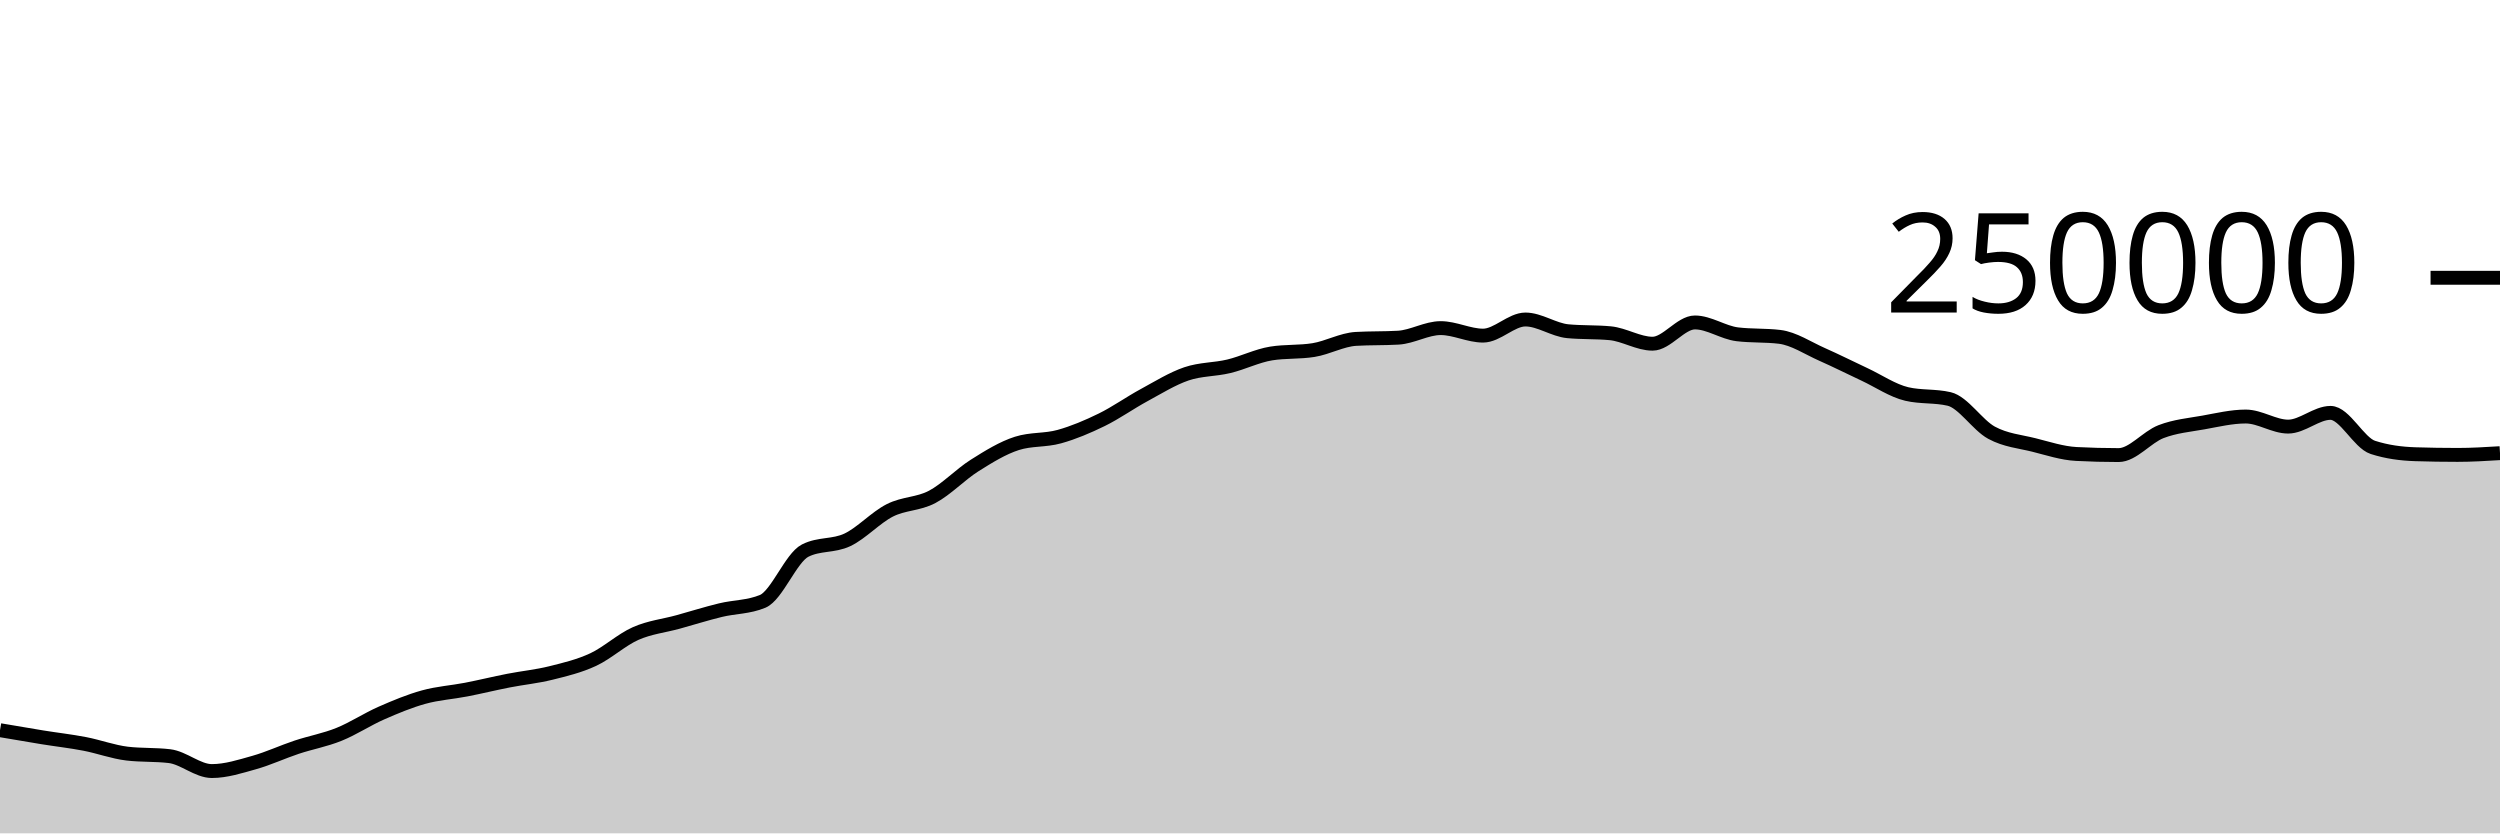
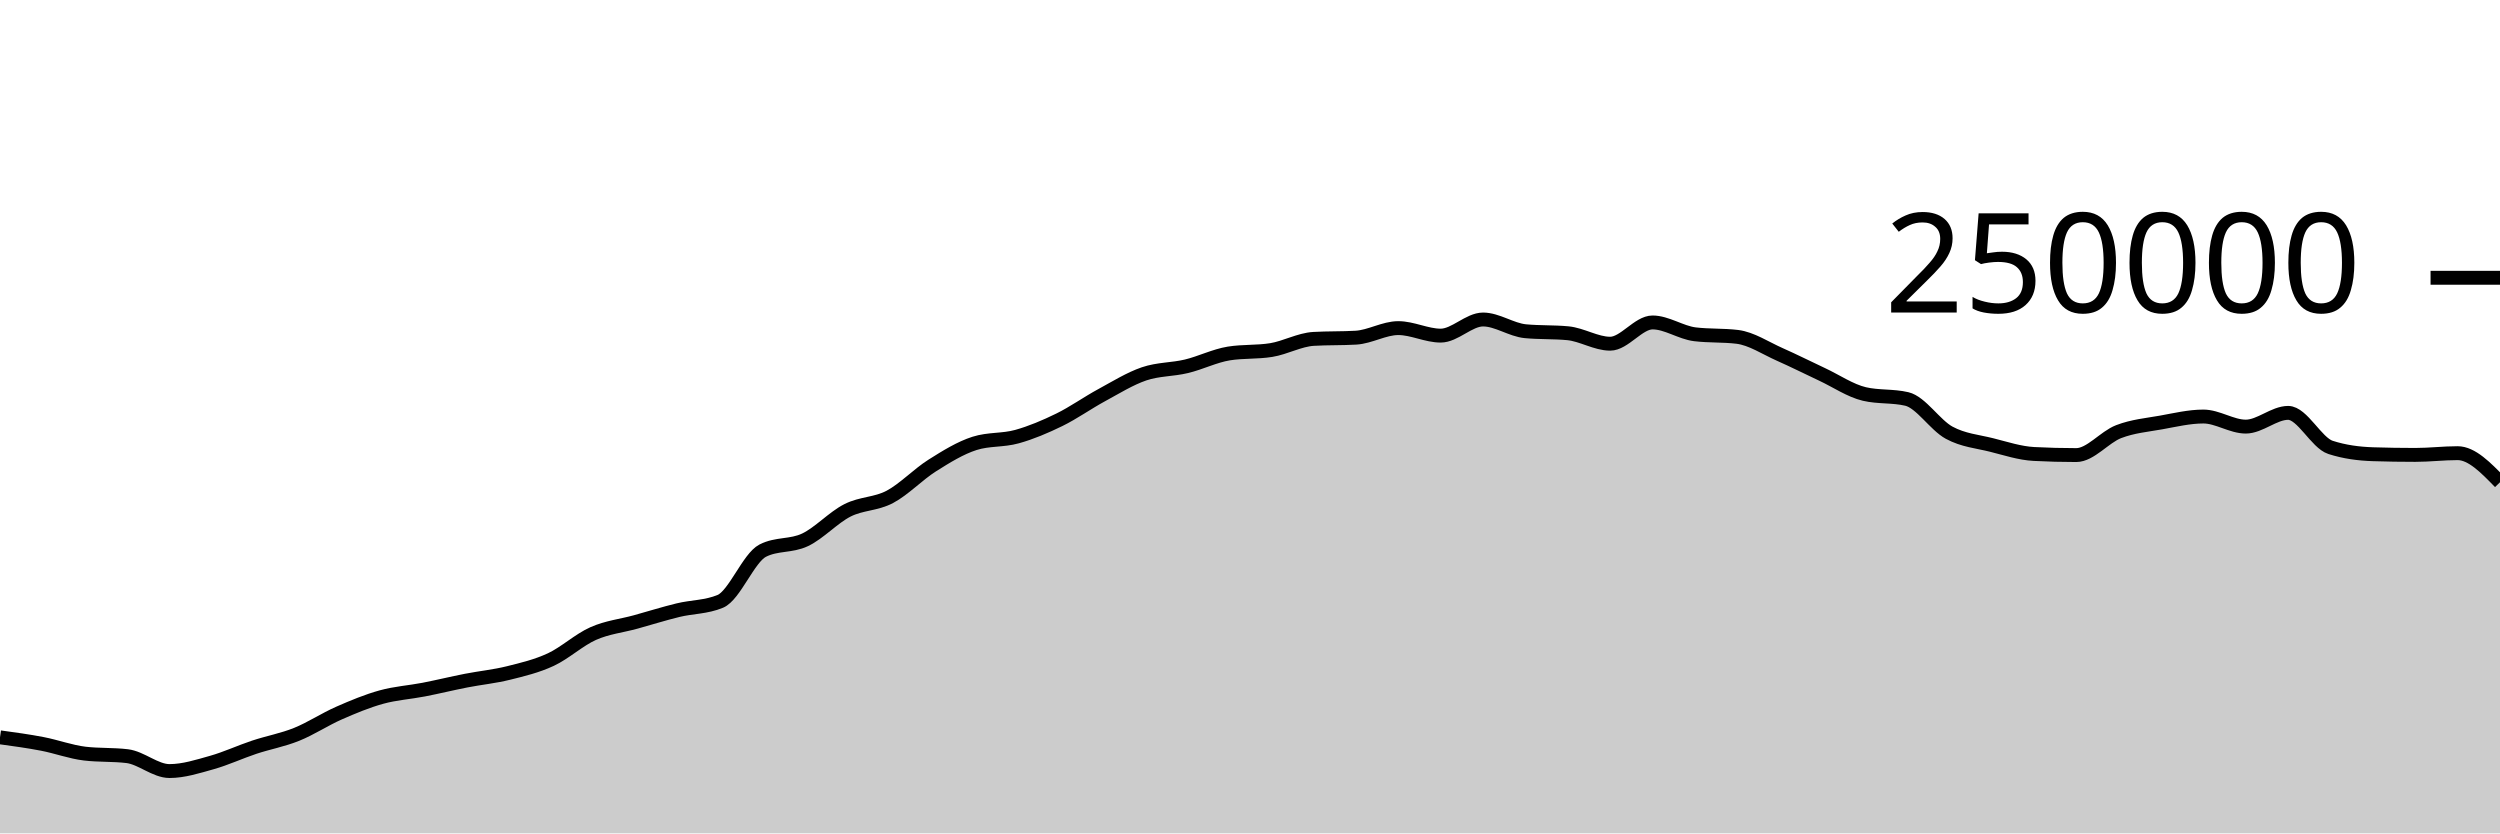
<svg xmlns="http://www.w3.org/2000/svg" viewBox="0 0 180 60">
  <g transform="translate(0,20)">
-     <path class="area" fill="rgba(0, 0, 0, 0.2)" d="M0,32.573C1.017,32.748,2.034,32.922,3.051,33.087C4.068,33.252,5.085,33.365,6.102,33.561C7.119,33.757,8.136,34.139,9.153,34.26C10.169,34.381,11.186,34.321,12.203,34.442C13.22,34.563,14.237,35.516,15.254,35.516C16.271,35.516,17.288,35.187,18.305,34.901C19.322,34.615,20.339,34.138,21.356,33.8C22.373,33.462,23.39,33.284,24.407,32.874C25.424,32.464,26.441,31.789,27.458,31.342C28.475,30.895,29.492,30.472,30.508,30.191C31.525,29.909,32.542,29.849,33.559,29.652C34.576,29.454,35.593,29.204,36.61,29.005C37.627,28.806,38.644,28.709,39.661,28.456C40.678,28.203,41.695,27.963,42.712,27.489C43.729,27.015,44.746,26.066,45.763,25.615C46.78,25.164,47.797,25.063,48.814,24.783C49.831,24.502,50.847,24.181,51.864,23.933C52.881,23.685,53.898,23.721,54.915,23.296C55.932,22.87,56.949,20.168,57.966,19.647C58.983,19.127,60,19.35,61.017,18.867C62.034,18.383,63.051,17.261,64.068,16.746C65.085,16.23,66.102,16.313,67.119,15.775C68.136,15.237,69.153,14.16,70.169,13.518C71.186,12.876,72.203,12.247,73.22,11.923C74.237,11.599,75.254,11.72,76.271,11.437C77.288,11.154,78.305,10.724,79.322,10.226C80.339,9.728,81.356,9.002,82.373,8.451C83.39,7.899,84.407,7.264,85.424,6.917C86.441,6.571,87.458,6.618,88.475,6.373C89.492,6.129,90.508,5.615,91.525,5.451C92.542,5.286,93.559,5.369,94.576,5.204C95.593,5.04,96.61,4.46,97.627,4.4C98.644,4.341,99.661,4.371,100.678,4.312C101.695,4.252,102.712,3.624,103.729,3.624C104.746,3.624,105.763,4.165,106.78,4.165C107.797,4.165,108.814,3.004,109.831,3.004C110.847,3.004,111.864,3.752,112.881,3.848C113.898,3.945,114.915,3.897,115.932,3.993C116.949,4.089,117.966,4.747,118.983,4.747C120,4.747,121.017,3.216,122.034,3.216C123.051,3.216,124.068,3.946,125.085,4.069C126.102,4.192,127.119,4.131,128.136,4.254C129.153,4.377,130.169,5.065,131.186,5.515C132.203,5.965,133.22,6.478,134.237,6.954C135.254,7.429,136.271,8.13,137.288,8.368C138.305,8.606,139.322,8.487,140.339,8.725C141.356,8.963,142.373,10.603,143.39,11.155C144.407,11.707,145.424,11.783,146.441,12.038C147.458,12.293,148.475,12.633,149.492,12.686C150.508,12.739,151.525,12.766,152.542,12.766C153.559,12.766,154.576,11.469,155.593,11.078C156.61,10.687,157.627,10.6,158.644,10.419C159.661,10.237,160.678,9.99,161.695,9.99C162.712,9.99,163.729,10.716,164.746,10.716C165.763,10.716,166.78,9.727,167.797,9.727C168.814,9.727,169.831,11.884,170.847,12.212C171.864,12.54,172.881,12.671,173.898,12.704C174.915,12.737,175.932,12.753,176.949,12.753C177.966,12.753,178.983,12.69,180,12.628L180,40C178.983,40,177.966,40,176.949,40C175.932,40,174.915,40,173.898,40C172.881,40,171.864,40,170.847,40C169.831,40,168.814,40,167.797,40C166.78,40,165.763,40,164.746,40C163.729,40,162.712,40,161.695,40C160.678,40,159.661,40,158.644,40C157.627,40,156.61,40,155.593,40C154.576,40,153.559,40,152.542,40C151.525,40,150.508,40,149.492,40C148.475,40,147.458,40,146.441,40C145.424,40,144.407,40,143.39,40C142.373,40,141.356,40,140.339,40C139.322,40,138.305,40,137.288,40C136.271,40,135.254,40,134.237,40C133.22,40,132.203,40,131.186,40C130.169,40,129.153,40,128.136,40C127.119,40,126.102,40,125.085,40C124.068,40,123.051,40,122.034,40C121.017,40,120,40,118.983,40C117.966,40,116.949,40,115.932,40C114.915,40,113.898,40,112.881,40C111.864,40,110.847,40,109.831,40C108.814,40,107.797,40,106.78,40C105.763,40,104.746,40,103.729,40C102.712,40,101.695,40,100.678,40C99.661,40,98.644,40,97.627,40C96.61,40,95.593,40,94.576,40C93.559,40,92.542,40,91.525,40C90.508,40,89.492,40,88.475,40C87.458,40,86.441,40,85.424,40C84.407,40,83.39,40,82.373,40C81.356,40,80.339,40,79.322,40C78.305,40,77.288,40,76.271,40C75.254,40,74.237,40,73.22,40C72.203,40,71.186,40,70.169,40C69.153,40,68.136,40,67.119,40C66.102,40,65.085,40,64.068,40C63.051,40,62.034,40,61.017,40C60,40,58.983,40,57.966,40C56.949,40,55.932,40,54.915,40C53.898,40,52.881,40,51.864,40C50.847,40,49.831,40,48.814,40C47.797,40,46.78,40,45.763,40C44.746,40,43.729,40,42.712,40C41.695,40,40.678,40,39.661,40C38.644,40,37.627,40,36.61,40C35.593,40,34.576,40,33.559,40C32.542,40,31.525,40,30.508,40C29.492,40,28.475,40,27.458,40C26.441,40,25.424,40,24.407,40C23.39,40,22.373,40,21.356,40C20.339,40,19.322,40,18.305,40C17.288,40,16.271,40,15.254,40C14.237,40,13.22,40,12.203,40C11.186,40,10.169,40,9.153,40C8.136,40,7.119,40,6.102,40C5.085,40,4.068,40,3.051,40C2.034,40,1.017,40,0,40Z" />
-     <path class="line" stroke="black" fill="none" d="M0,32.573C1.017,32.748,2.034,32.922,3.051,33.087C4.068,33.252,5.085,33.365,6.102,33.561C7.119,33.757,8.136,34.139,9.153,34.26C10.169,34.381,11.186,34.321,12.203,34.442C13.22,34.563,14.237,35.516,15.254,35.516C16.271,35.516,17.288,35.187,18.305,34.901C19.322,34.615,20.339,34.138,21.356,33.8C22.373,33.462,23.39,33.284,24.407,32.874C25.424,32.464,26.441,31.789,27.458,31.342C28.475,30.895,29.492,30.472,30.508,30.191C31.525,29.909,32.542,29.849,33.559,29.652C34.576,29.454,35.593,29.204,36.61,29.005C37.627,28.806,38.644,28.709,39.661,28.456C40.678,28.203,41.695,27.963,42.712,27.489C43.729,27.015,44.746,26.066,45.763,25.615C46.78,25.164,47.797,25.063,48.814,24.783C49.831,24.502,50.847,24.181,51.864,23.933C52.881,23.685,53.898,23.721,54.915,23.296C55.932,22.87,56.949,20.168,57.966,19.647C58.983,19.127,60,19.35,61.017,18.867C62.034,18.383,63.051,17.261,64.068,16.746C65.085,16.23,66.102,16.313,67.119,15.775C68.136,15.237,69.153,14.16,70.169,13.518C71.186,12.876,72.203,12.247,73.22,11.923C74.237,11.599,75.254,11.72,76.271,11.437C77.288,11.154,78.305,10.724,79.322,10.226C80.339,9.728,81.356,9.002,82.373,8.451C83.39,7.899,84.407,7.264,85.424,6.917C86.441,6.571,87.458,6.618,88.475,6.373C89.492,6.129,90.508,5.615,91.525,5.451C92.542,5.286,93.559,5.369,94.576,5.204C95.593,5.04,96.61,4.46,97.627,4.4C98.644,4.341,99.661,4.371,100.678,4.312C101.695,4.252,102.712,3.624,103.729,3.624C104.746,3.624,105.763,4.165,106.78,4.165C107.797,4.165,108.814,3.004,109.831,3.004C110.847,3.004,111.864,3.752,112.881,3.848C113.898,3.945,114.915,3.897,115.932,3.993C116.949,4.089,117.966,4.747,118.983,4.747C120,4.747,121.017,3.216,122.034,3.216C123.051,3.216,124.068,3.946,125.085,4.069C126.102,4.192,127.119,4.131,128.136,4.254C129.153,4.377,130.169,5.065,131.186,5.515C132.203,5.965,133.22,6.478,134.237,6.954C135.254,7.429,136.271,8.13,137.288,8.368C138.305,8.606,139.322,8.487,140.339,8.725C141.356,8.963,142.373,10.603,143.39,11.155C144.407,11.707,145.424,11.783,146.441,12.038C147.458,12.293,148.475,12.633,149.492,12.686C150.508,12.739,151.525,12.766,152.542,12.766C153.559,12.766,154.576,11.469,155.593,11.078C156.61,10.687,157.627,10.6,158.644,10.419C159.661,10.237,160.678,9.99,161.695,9.99C162.712,9.99,163.729,10.716,164.746,10.716C165.763,10.716,166.78,9.727,167.797,9.727C168.814,9.727,169.831,11.884,170.847,12.212C171.864,12.54,172.881,12.671,173.898,12.704C174.915,12.737,175.932,12.753,176.949,12.753C177.966,12.753,178.983,12.69,180,12.628" />
+     <path class="area" fill="rgba(0, 0, 0, 0.2)" d="M0,33.087C1.017,33.226,2.034,33.365,3.051,33.561C4.068,33.757,5.085,34.139,6.102,34.26C7.119,34.381,8.136,34.321,9.153,34.442C10.169,34.563,11.186,35.516,12.203,35.516C13.22,35.516,14.237,35.187,15.254,34.901C16.271,34.615,17.288,34.138,18.305,33.8C19.322,33.462,20.339,33.284,21.356,32.874C22.373,32.464,23.39,31.789,24.407,31.342C25.424,30.895,26.441,30.472,27.458,30.191C28.475,29.909,29.492,29.849,30.508,29.652C31.525,29.454,32.542,29.204,33.559,29.005C34.576,28.806,35.593,28.709,36.61,28.456C37.627,28.203,38.644,27.963,39.661,27.489C40.678,27.015,41.695,26.066,42.712,25.615C43.729,25.164,44.746,25.063,45.763,24.783C46.78,24.502,47.797,24.181,48.814,23.933C49.831,23.685,50.847,23.721,51.864,23.296C52.881,22.87,53.898,20.168,54.915,19.647C55.932,19.127,56.949,19.35,57.966,18.867C58.983,18.383,60,17.261,61.017,16.746C62.034,16.23,63.051,16.313,64.068,15.775C65.085,15.237,66.102,14.16,67.119,13.518C68.136,12.876,69.153,12.247,70.169,11.923C71.186,11.599,72.203,11.72,73.22,11.437C74.237,11.154,75.254,10.724,76.271,10.226C77.288,9.728,78.305,9.002,79.322,8.451C80.339,7.899,81.356,7.264,82.373,6.917C83.39,6.571,84.407,6.618,85.424,6.373C86.441,6.129,87.458,5.615,88.475,5.451C89.492,5.286,90.508,5.369,91.525,5.204C92.542,5.04,93.559,4.46,94.576,4.4C95.593,4.341,96.61,4.371,97.627,4.312C98.644,4.252,99.661,3.624,100.678,3.624C101.695,3.624,102.712,4.165,103.729,4.165C104.746,4.165,105.763,3.004,106.78,3.004C107.797,3.004,108.814,3.752,109.831,3.848C110.847,3.945,111.864,3.897,112.881,3.993C113.898,4.089,114.915,4.747,115.932,4.747C116.949,4.747,117.966,3.216,118.983,3.216C120,3.216,121.017,3.946,122.034,4.069C123.051,4.192,124.068,4.131,125.085,4.254C126.102,4.377,127.119,5.065,128.136,5.515C129.153,5.965,130.169,6.478,131.186,6.954C132.203,7.429,133.22,8.13,134.237,8.368C135.254,8.606,136.271,8.487,137.288,8.725C138.305,8.963,139.322,10.603,140.339,11.155C141.356,11.707,142.373,11.783,143.39,12.038C144.407,12.293,145.424,12.633,146.441,12.686C147.458,12.739,148.475,12.766,149.492,12.766C150.508,12.766,151.525,11.469,152.542,11.078C153.559,10.687,154.576,10.6,155.593,10.419C156.61,10.237,157.627,9.99,158.644,9.99C159.661,9.99,160.678,10.716,161.695,10.716C162.712,10.716,163.729,9.727,164.746,9.727C165.763,9.727,166.78,11.884,167.797,12.212C168.814,12.54,169.831,12.671,170.847,12.704C171.864,12.737,172.881,12.753,173.898,12.753C174.915,12.753,175.932,12.628,176.949,12.628C177.966,12.628,178.983,13.675,180,14.722L180,40C178.983,40,177.966,40,176.949,40C175.932,40,174.915,40,173.898,40C172.881,40,171.864,40,170.847,40C169.831,40,168.814,40,167.797,40C166.78,40,165.763,40,164.746,40C163.729,40,162.712,40,161.695,40C160.678,40,159.661,40,158.644,40C157.627,40,156.61,40,155.593,40C154.576,40,153.559,40,152.542,40C151.525,40,150.508,40,149.492,40C148.475,40,147.458,40,146.441,40C145.424,40,144.407,40,143.39,40C142.373,40,141.356,40,140.339,40C139.322,40,138.305,40,137.288,40C136.271,40,135.254,40,134.237,40C133.22,40,132.203,40,131.186,40C130.169,40,129.153,40,128.136,40C127.119,40,126.102,40,125.085,40C124.068,40,123.051,40,122.034,40C121.017,40,120,40,118.983,40C117.966,40,116.949,40,115.932,40C114.915,40,113.898,40,112.881,40C111.864,40,110.847,40,109.831,40C108.814,40,107.797,40,106.78,40C105.763,40,104.746,40,103.729,40C102.712,40,101.695,40,100.678,40C99.661,40,98.644,40,97.627,40C96.61,40,95.593,40,94.576,40C93.559,40,92.542,40,91.525,40C90.508,40,89.492,40,88.475,40C87.458,40,86.441,40,85.424,40C84.407,40,83.39,40,82.373,40C81.356,40,80.339,40,79.322,40C78.305,40,77.288,40,76.271,40C75.254,40,74.237,40,73.22,40C72.203,40,71.186,40,70.169,40C69.153,40,68.136,40,67.119,40C66.102,40,65.085,40,64.068,40C63.051,40,62.034,40,61.017,40C60,40,58.983,40,57.966,40C56.949,40,55.932,40,54.915,40C53.898,40,52.881,40,51.864,40C50.847,40,49.831,40,48.814,40C47.797,40,46.78,40,45.763,40C44.746,40,43.729,40,42.712,40C41.695,40,40.678,40,39.661,40C38.644,40,37.627,40,36.61,40C35.593,40,34.576,40,33.559,40C32.542,40,31.525,40,30.508,40C29.492,40,28.475,40,27.458,40C26.441,40,25.424,40,24.407,40C23.39,40,22.373,40,21.356,40C20.339,40,19.322,40,18.305,40C17.288,40,16.271,40,15.254,40C14.237,40,13.22,40,12.203,40C11.186,40,10.169,40,9.153,40C8.136,40,7.119,40,6.102,40C5.085,40,4.068,40,3.051,40C2.034,40,1.017,40,0,40Z" />
+     <path class="line" stroke="black" fill="none" d="M0,33.087C1.017,33.226,2.034,33.365,3.051,33.561C4.068,33.757,5.085,34.139,6.102,34.26C7.119,34.381,8.136,34.321,9.153,34.442C10.169,34.563,11.186,35.516,12.203,35.516C13.22,35.516,14.237,35.187,15.254,34.901C16.271,34.615,17.288,34.138,18.305,33.8C19.322,33.462,20.339,33.284,21.356,32.874C22.373,32.464,23.39,31.789,24.407,31.342C25.424,30.895,26.441,30.472,27.458,30.191C28.475,29.909,29.492,29.849,30.508,29.652C31.525,29.454,32.542,29.204,33.559,29.005C34.576,28.806,35.593,28.709,36.61,28.456C37.627,28.203,38.644,27.963,39.661,27.489C40.678,27.015,41.695,26.066,42.712,25.615C43.729,25.164,44.746,25.063,45.763,24.783C46.78,24.502,47.797,24.181,48.814,23.933C49.831,23.685,50.847,23.721,51.864,23.296C52.881,22.87,53.898,20.168,54.915,19.647C55.932,19.127,56.949,19.35,57.966,18.867C58.983,18.383,60,17.261,61.017,16.746C62.034,16.23,63.051,16.313,64.068,15.775C65.085,15.237,66.102,14.16,67.119,13.518C68.136,12.876,69.153,12.247,70.169,11.923C71.186,11.599,72.203,11.72,73.22,11.437C74.237,11.154,75.254,10.724,76.271,10.226C77.288,9.728,78.305,9.002,79.322,8.451C80.339,7.899,81.356,7.264,82.373,6.917C83.39,6.571,84.407,6.618,85.424,6.373C86.441,6.129,87.458,5.615,88.475,5.451C89.492,5.286,90.508,5.369,91.525,5.204C92.542,5.04,93.559,4.46,94.576,4.4C95.593,4.341,96.61,4.371,97.627,4.312C98.644,4.252,99.661,3.624,100.678,3.624C101.695,3.624,102.712,4.165,103.729,4.165C104.746,4.165,105.763,3.004,106.78,3.004C107.797,3.004,108.814,3.752,109.831,3.848C110.847,3.945,111.864,3.897,112.881,3.993C113.898,4.089,114.915,4.747,115.932,4.747C116.949,4.747,117.966,3.216,118.983,3.216C120,3.216,121.017,3.946,122.034,4.069C123.051,4.192,124.068,4.131,125.085,4.254C126.102,4.377,127.119,5.065,128.136,5.515C129.153,5.965,130.169,6.478,131.186,6.954C132.203,7.429,133.22,8.13,134.237,8.368C135.254,8.606,136.271,8.487,137.288,8.725C138.305,8.963,139.322,10.603,140.339,11.155C141.356,11.707,142.373,11.783,143.39,12.038C144.407,12.293,145.424,12.633,146.441,12.686C147.458,12.739,148.475,12.766,149.492,12.766C150.508,12.766,151.525,11.469,152.542,11.078C153.559,10.687,154.576,10.6,155.593,10.419C156.61,10.237,157.627,9.99,158.644,9.99C159.661,9.99,160.678,10.716,161.695,10.716C162.712,10.716,163.729,9.727,164.746,9.727C165.763,9.727,166.78,11.884,167.797,12.212C168.814,12.54,169.831,12.671,170.847,12.704C171.864,12.737,172.881,12.753,173.898,12.753C174.915,12.753,175.932,12.628,176.949,12.628C177.966,12.628,178.983,13.675,180,14.722" />
    <path class="axis-ceiling" stroke-width="1" stroke="black" fill="none" d="M175,0L180,0" />
    <text class="axis-ceiling-label" font-family="sans-serif" text-anchor="end" font-size="10px" x="170" y="2.5">250000</text>
  </g>
</svg>
